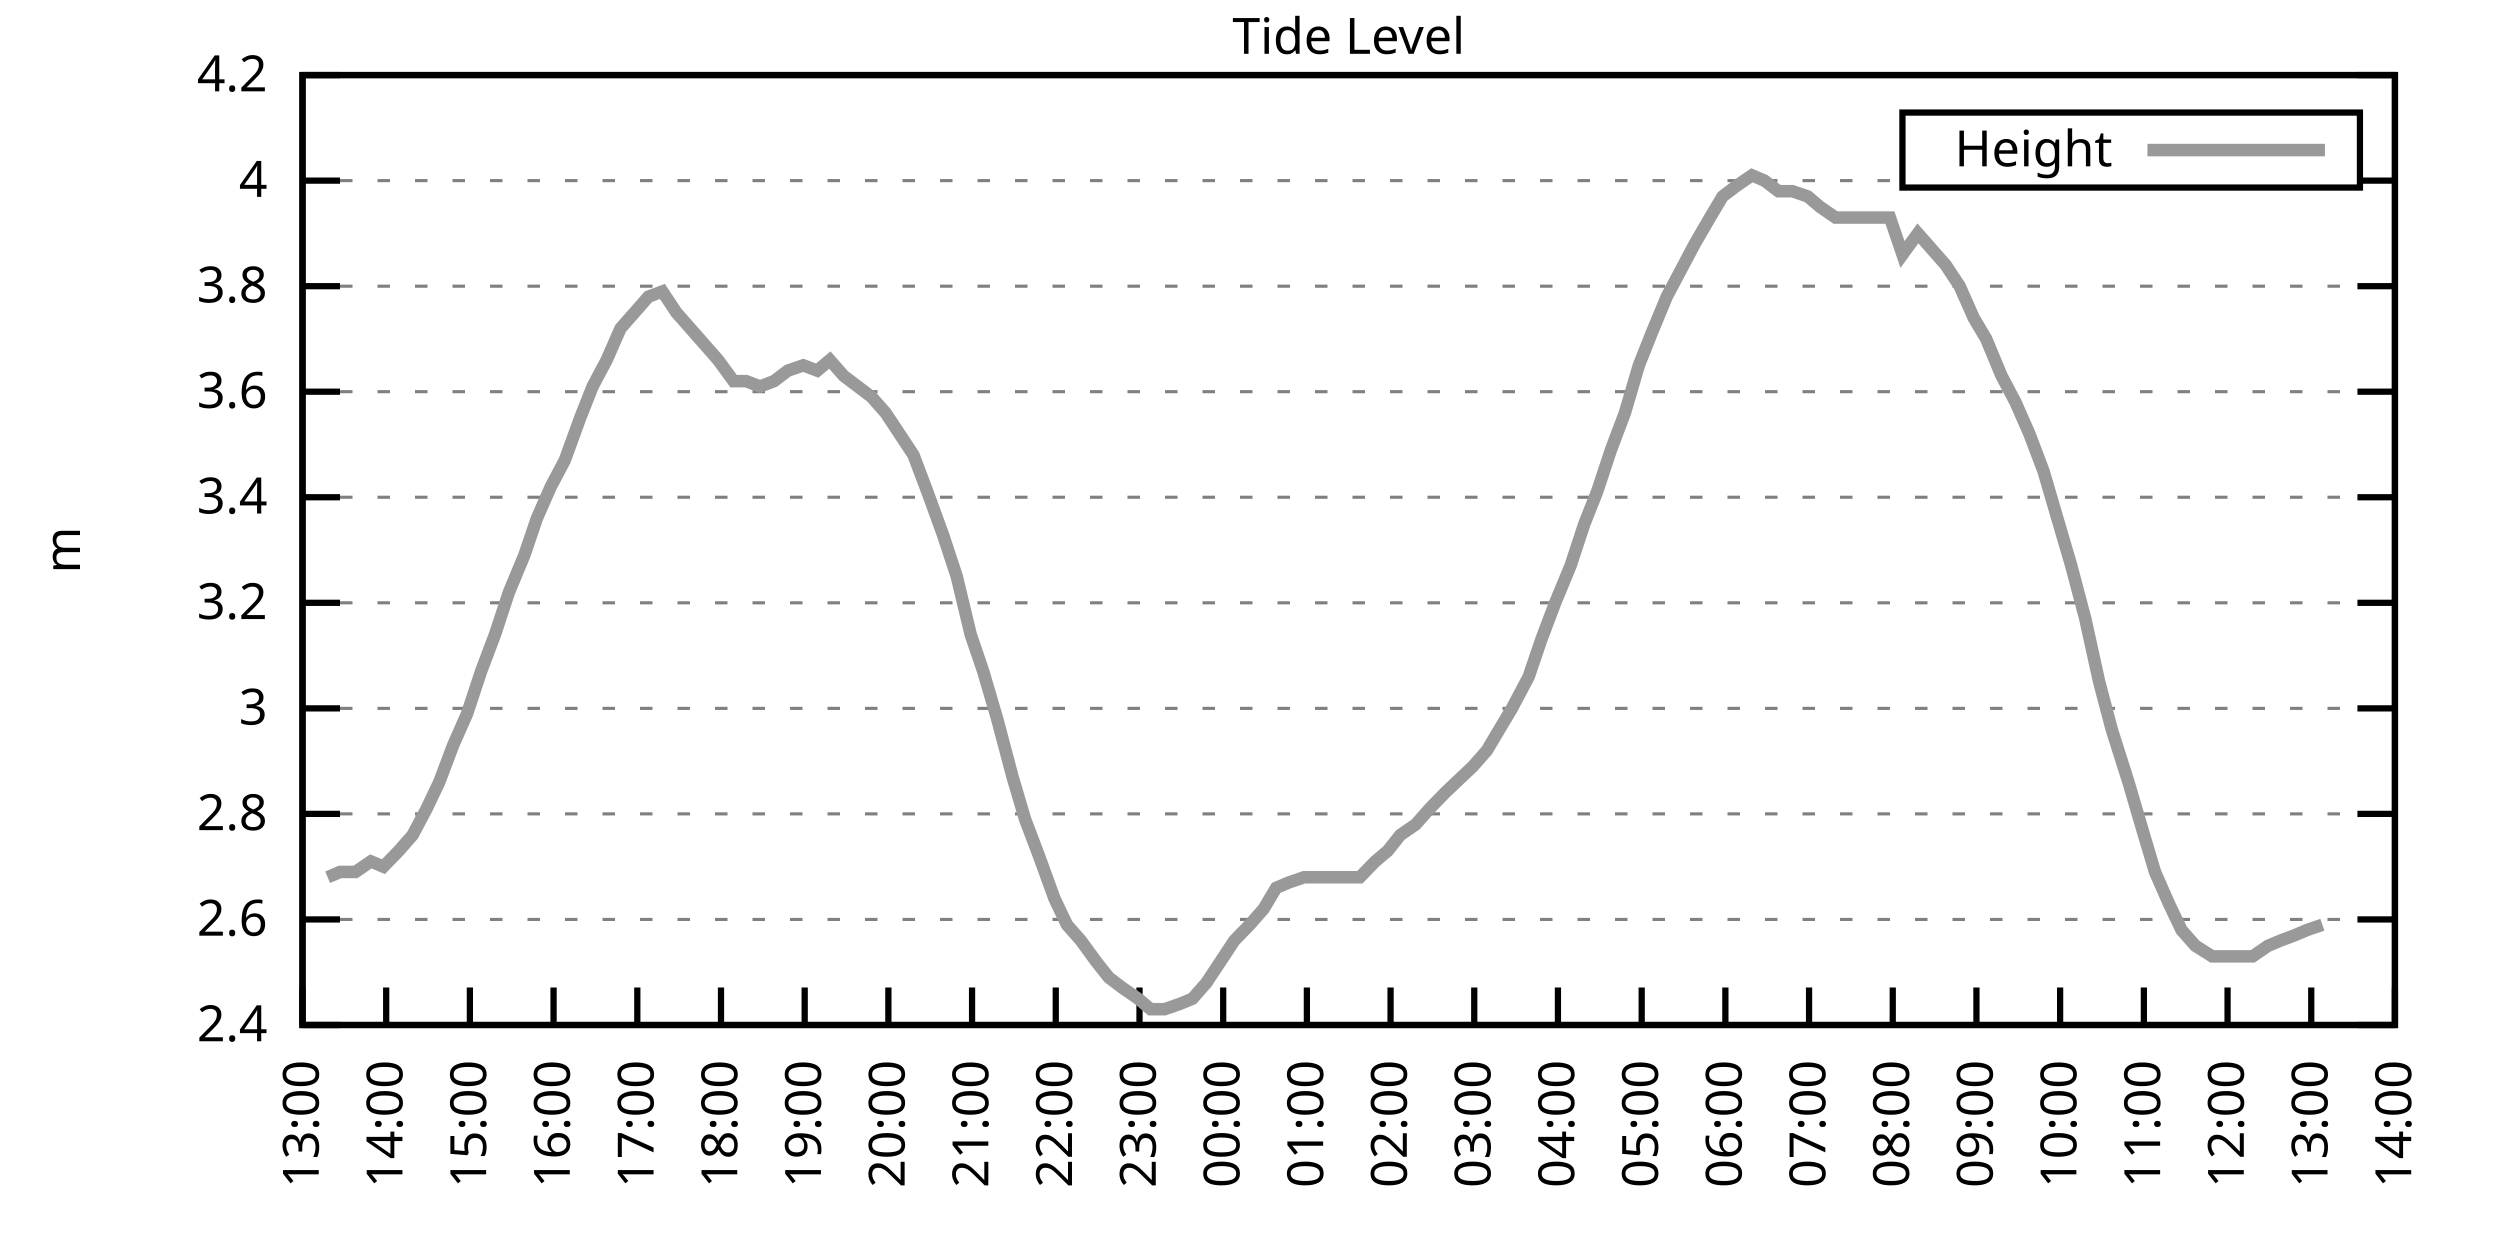
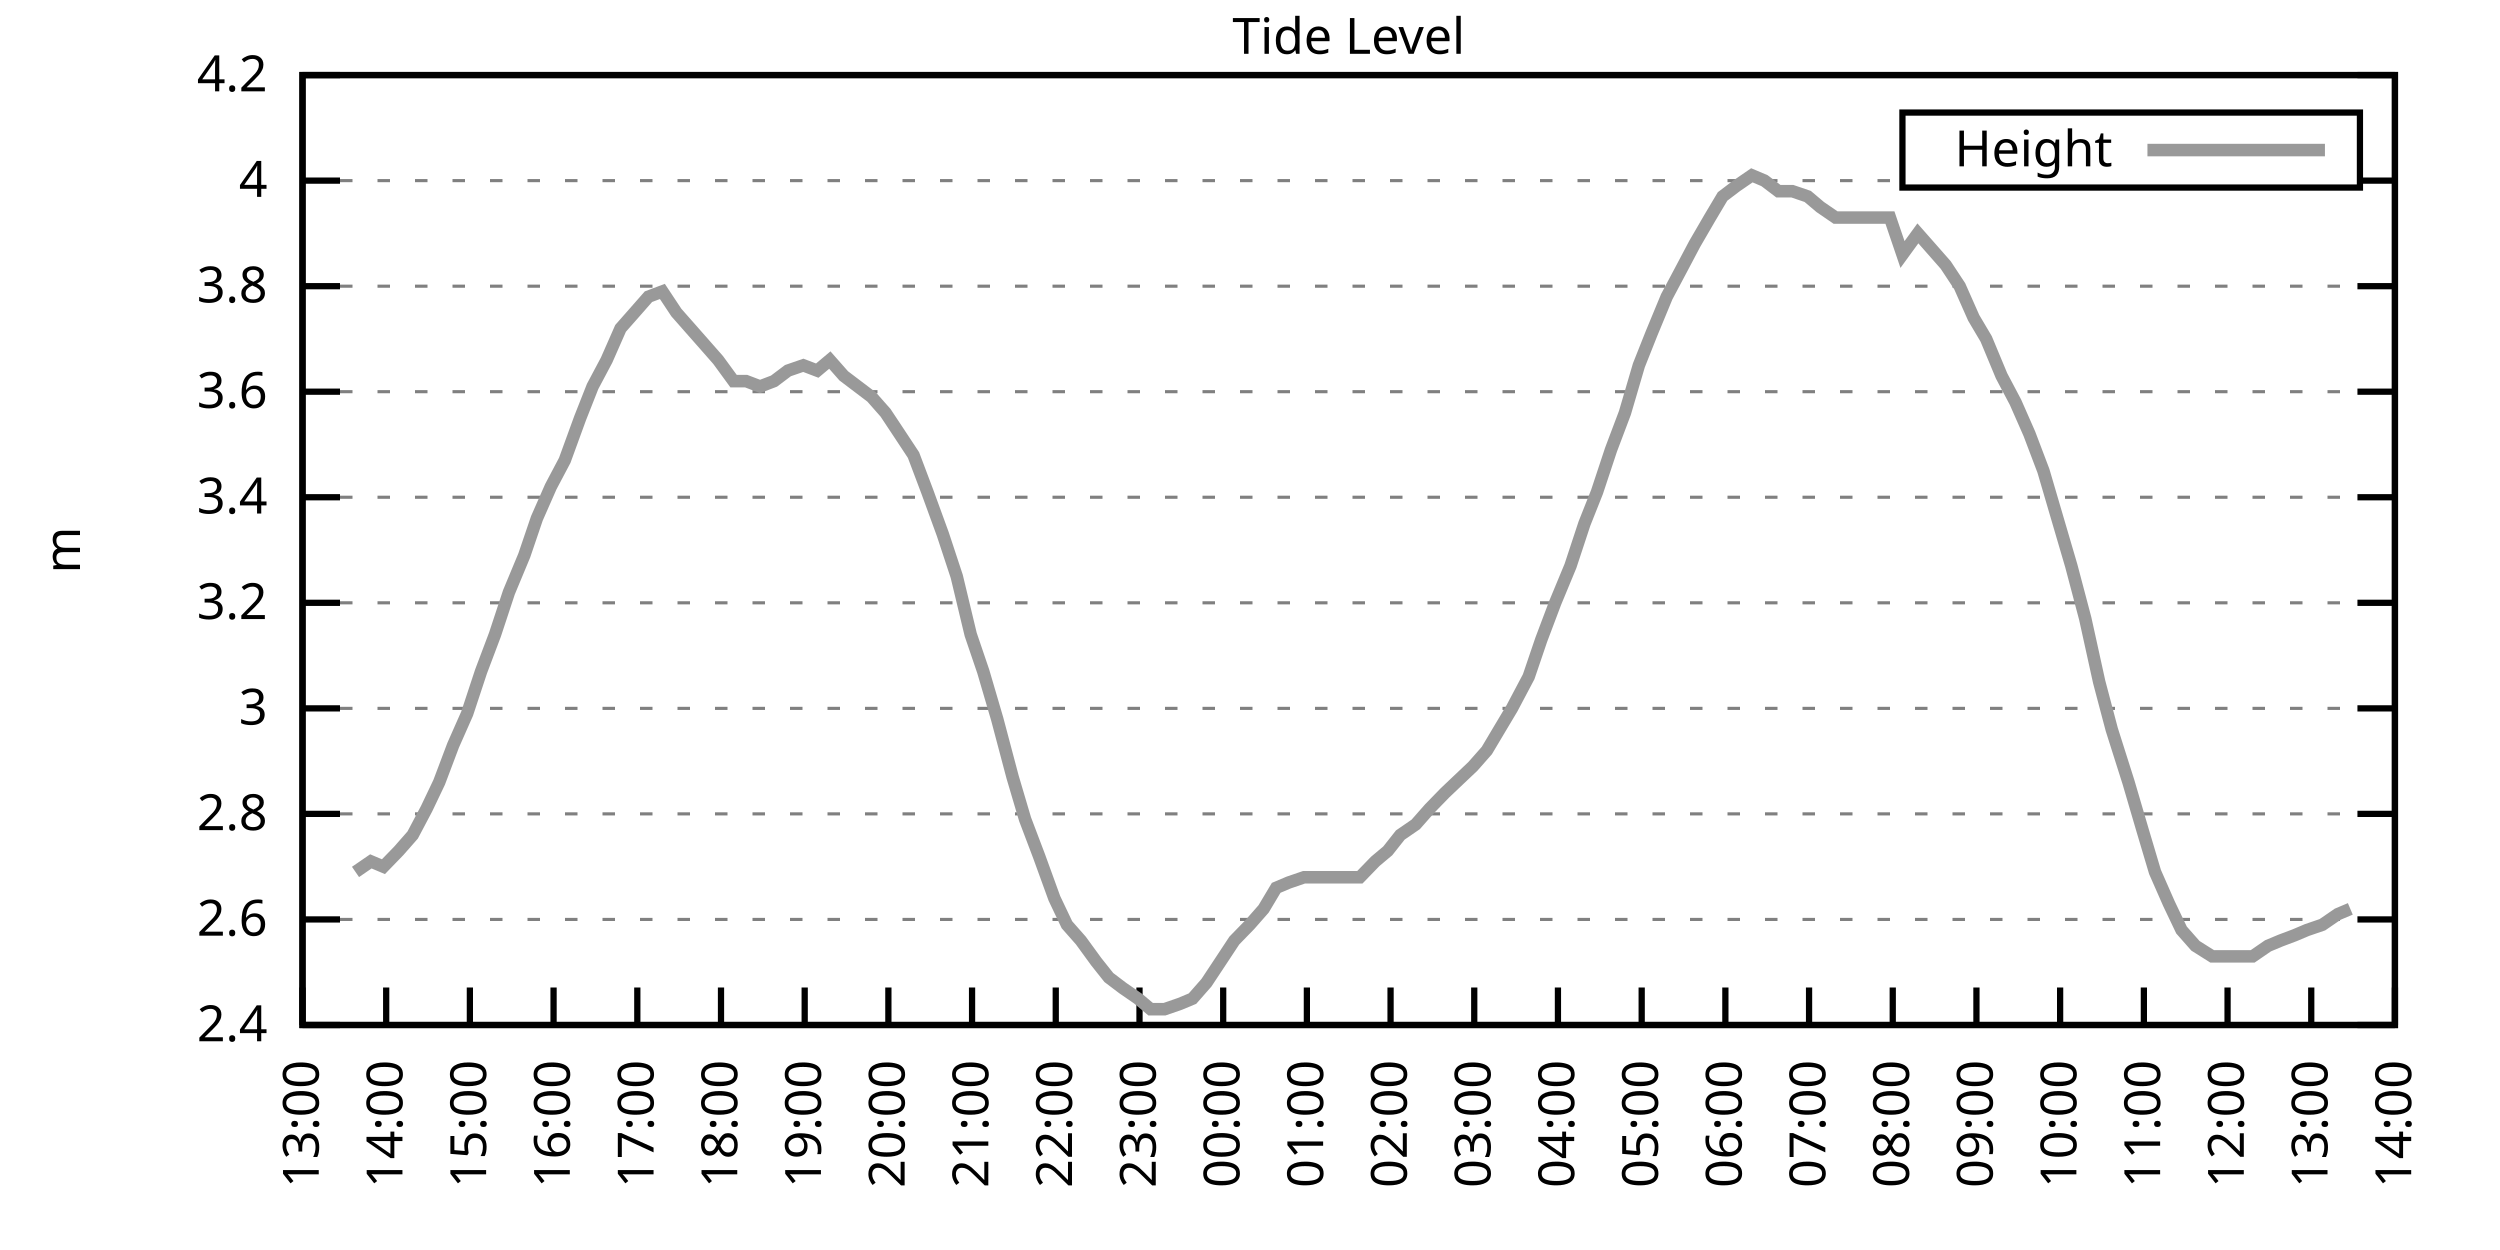
<svg xmlns="http://www.w3.org/2000/svg" xmlns:xlink="http://www.w3.org/1999/xlink" width="400" height="200" viewBox="0 0 400 200">
  <g id="gnuplot_canvas">
    <rect x="0" y="0" width="400" height="200" fill="none" />
    <defs>
      <circle id="gpDot" r="0.5" stroke-width="0.5" stroke="currentColor" />
      <path id="gpPt0" stroke-width="0.333" stroke="currentColor" d="M-1,0 h2 M0,-1 v2" />
      <path id="gpPt1" stroke-width="0.333" stroke="currentColor" d="M-1,-1 L1,1 M1,-1 L-1,1" />
      <path id="gpPt2" stroke-width="0.333" stroke="currentColor" d="M-1,0 L1,0 M0,-1 L0,1 M-1,-1 L1,1 M-1,1 L1,-1" />
      <rect id="gpPt3" stroke-width="0.333" stroke="currentColor" x="-1" y="-1" width="2" height="2" />
      <rect id="gpPt4" stroke-width="0.333" stroke="currentColor" fill="currentColor" x="-1" y="-1" width="2" height="2" />
      <circle id="gpPt5" stroke-width="0.333" stroke="currentColor" cx="0" cy="0" r="1" />
      <use xlink:href="#gpPt5" id="gpPt6" fill="currentColor" stroke="none" />
      <path id="gpPt7" stroke-width="0.333" stroke="currentColor" d="M0,-1.33 L-1.33,0.67 L1.33,0.67 z" />
      <use xlink:href="#gpPt7" id="gpPt8" fill="currentColor" stroke="none" />
      <use xlink:href="#gpPt7" id="gpPt9" stroke="currentColor" transform="rotate(180)" />
      <use xlink:href="#gpPt9" id="gpPt10" fill="currentColor" stroke="none" />
      <use xlink:href="#gpPt3" id="gpPt11" stroke="currentColor" transform="rotate(45)" />
      <use xlink:href="#gpPt11" id="gpPt12" fill="currentColor" stroke="none" />
      <path id="gpPt13" stroke-width="0.333" stroke="currentColor" d="M0,1.330 L1.265,0.411 L0.782,-1.067 L-0.782,-1.076 L-1.265,0.411 z" />
      <use xlink:href="#gpPt13" id="gpPt14" fill="currentColor" stroke="none" />
      <filter id="textbox" filterUnits="objectBoundingBox" x="0" y="0" height="1" width="1">
        <feFlood flood-color="white" flood-opacity="1" result="bgnd" />
        <feComposite in="SourceGraphic" in2="bgnd" operator="atop" />
      </filter>
      <filter id="greybox" filterUnits="objectBoundingBox" x="0" y="0" height="1" width="1">
        <feFlood flood-color="lightgrey" flood-opacity="1" result="grey" />
        <feComposite in="SourceGraphic" in2="grey" operator="atop" />
      </filter>
    </defs>
    <g fill="none" color="white" stroke="currentColor" stroke-width="1.00" stroke-linecap="butt" stroke-linejoin="miter">
</g>
    <g fill="none" color="black" stroke="currentColor" stroke-width="1.00" stroke-linecap="butt" stroke-linejoin="miter">
      <g stroke="none" shape-rendering="crispEdges">
        <polygon fill="rgb(255, 255, 255)" points="48.40,164.00 383.18,164.00 383.18,12.02 48.40,12.02 " />
      </g>
    </g>
    <g fill="none" color="black" stroke="currentColor" stroke-width="1.00" stroke-linecap="butt" stroke-linejoin="miter">
</g>
    <g fill="none" color="black" stroke="black" stroke-width="0.50" stroke-linecap="butt" stroke-linejoin="miter">
</g>
    <g fill="none" color="gray" stroke="currentColor" stroke-width="0.50" stroke-linecap="butt" stroke-linejoin="miter">
      <path stroke="gray" stroke-dasharray="2,4" class="gridline" d="M48.40,164.00 L383.19,164.00  " />
    </g>
    <g fill="none" color="gray" stroke="gray" stroke-width="1.00" stroke-linecap="butt" stroke-linejoin="miter">
</g>
    <g fill="none" color="black" stroke="currentColor" stroke-width="1.00" stroke-linecap="butt" stroke-linejoin="miter">
      <path stroke="black" d="M48.40,164.00 L54.40,164.00 M383.19,164.00 L377.19,164.00  " />
      <g transform="translate(42.80,166.60)" stroke="none" fill="black" font-family="Sans" font-size="8.00" text-anchor="end">
        <text>
          <tspan font-family="Sans"> 2.4</tspan>
        </text>
      </g>
    </g>
    <g fill="none" color="black" stroke="currentColor" stroke-width="1.00" stroke-linecap="butt" stroke-linejoin="miter">
</g>
    <g fill="none" color="black" stroke="black" stroke-width="0.50" stroke-linecap="butt" stroke-linejoin="miter">
</g>
    <g fill="none" color="gray" stroke="currentColor" stroke-width="0.50" stroke-linecap="butt" stroke-linejoin="miter">
      <path stroke="gray" stroke-dasharray="2,4" class="gridline" d="M48.40,147.11 L383.19,147.11  " />
    </g>
    <g fill="none" color="gray" stroke="gray" stroke-width="1.00" stroke-linecap="butt" stroke-linejoin="miter">
</g>
    <g fill="none" color="black" stroke="currentColor" stroke-width="1.00" stroke-linecap="butt" stroke-linejoin="miter">
      <path stroke="black" d="M48.40,147.11 L54.40,147.11 M383.19,147.11 L377.19,147.11  " />
      <g transform="translate(42.80,149.71)" stroke="none" fill="black" font-family="Sans" font-size="8.00" text-anchor="end">
        <text>
          <tspan font-family="Sans"> 2.6</tspan>
        </text>
      </g>
    </g>
    <g fill="none" color="black" stroke="currentColor" stroke-width="1.00" stroke-linecap="butt" stroke-linejoin="miter">
</g>
    <g fill="none" color="black" stroke="black" stroke-width="0.50" stroke-linecap="butt" stroke-linejoin="miter">
</g>
    <g fill="none" color="gray" stroke="currentColor" stroke-width="0.50" stroke-linecap="butt" stroke-linejoin="miter">
      <path stroke="gray" stroke-dasharray="2,4" class="gridline" d="M48.40,130.22 L383.19,130.22  " />
    </g>
    <g fill="none" color="gray" stroke="gray" stroke-width="1.00" stroke-linecap="butt" stroke-linejoin="miter">
</g>
    <g fill="none" color="black" stroke="currentColor" stroke-width="1.00" stroke-linecap="butt" stroke-linejoin="miter">
      <path stroke="black" d="M48.40,130.22 L54.40,130.22 M383.19,130.22 L377.19,130.22  " />
      <g transform="translate(42.80,132.82)" stroke="none" fill="black" font-family="Sans" font-size="8.00" text-anchor="end">
        <text>
          <tspan font-family="Sans"> 2.8</tspan>
        </text>
      </g>
    </g>
    <g fill="none" color="black" stroke="currentColor" stroke-width="1.00" stroke-linecap="butt" stroke-linejoin="miter">
</g>
    <g fill="none" color="black" stroke="black" stroke-width="0.50" stroke-linecap="butt" stroke-linejoin="miter">
</g>
    <g fill="none" color="gray" stroke="currentColor" stroke-width="0.50" stroke-linecap="butt" stroke-linejoin="miter">
      <path stroke="gray" stroke-dasharray="2,4" class="gridline" d="M48.40,113.34 L383.19,113.34  " />
    </g>
    <g fill="none" color="gray" stroke="gray" stroke-width="1.00" stroke-linecap="butt" stroke-linejoin="miter">
</g>
    <g fill="none" color="black" stroke="currentColor" stroke-width="1.00" stroke-linecap="butt" stroke-linejoin="miter">
      <path stroke="black" d="M48.40,113.34 L54.40,113.34 M383.19,113.34 L377.19,113.34  " />
      <g transform="translate(42.80,115.94)" stroke="none" fill="black" font-family="Sans" font-size="8.00" text-anchor="end">
        <text>
          <tspan font-family="Sans"> 3</tspan>
        </text>
      </g>
    </g>
    <g fill="none" color="black" stroke="currentColor" stroke-width="1.00" stroke-linecap="butt" stroke-linejoin="miter">
</g>
    <g fill="none" color="black" stroke="black" stroke-width="0.50" stroke-linecap="butt" stroke-linejoin="miter">
</g>
    <g fill="none" color="gray" stroke="currentColor" stroke-width="0.50" stroke-linecap="butt" stroke-linejoin="miter">
      <path stroke="gray" stroke-dasharray="2,4" class="gridline" d="M48.40,96.45 L383.19,96.45  " />
    </g>
    <g fill="none" color="gray" stroke="gray" stroke-width="1.00" stroke-linecap="butt" stroke-linejoin="miter">
</g>
    <g fill="none" color="black" stroke="currentColor" stroke-width="1.00" stroke-linecap="butt" stroke-linejoin="miter">
      <path stroke="black" d="M48.40,96.45 L54.40,96.45 M383.19,96.45 L377.19,96.45  " />
      <g transform="translate(42.80,99.05)" stroke="none" fill="black" font-family="Sans" font-size="8.00" text-anchor="end">
        <text>
          <tspan font-family="Sans"> 3.2</tspan>
        </text>
      </g>
    </g>
    <g fill="none" color="black" stroke="currentColor" stroke-width="1.00" stroke-linecap="butt" stroke-linejoin="miter">
</g>
    <g fill="none" color="black" stroke="black" stroke-width="0.50" stroke-linecap="butt" stroke-linejoin="miter">
</g>
    <g fill="none" color="gray" stroke="currentColor" stroke-width="0.50" stroke-linecap="butt" stroke-linejoin="miter">
      <path stroke="gray" stroke-dasharray="2,4" class="gridline" d="M48.40,79.56 L383.19,79.56  " />
    </g>
    <g fill="none" color="gray" stroke="gray" stroke-width="1.00" stroke-linecap="butt" stroke-linejoin="miter">
</g>
    <g fill="none" color="black" stroke="currentColor" stroke-width="1.00" stroke-linecap="butt" stroke-linejoin="miter">
      <path stroke="black" d="M48.40,79.56 L54.40,79.56 M383.19,79.56 L377.19,79.56  " />
      <g transform="translate(42.80,82.16)" stroke="none" fill="black" font-family="Sans" font-size="8.00" text-anchor="end">
        <text>
          <tspan font-family="Sans"> 3.4</tspan>
        </text>
      </g>
    </g>
    <g fill="none" color="black" stroke="currentColor" stroke-width="1.00" stroke-linecap="butt" stroke-linejoin="miter">
</g>
    <g fill="none" color="black" stroke="black" stroke-width="0.50" stroke-linecap="butt" stroke-linejoin="miter">
</g>
    <g fill="none" color="gray" stroke="currentColor" stroke-width="0.50" stroke-linecap="butt" stroke-linejoin="miter">
      <path stroke="gray" stroke-dasharray="2,4" class="gridline" d="M48.40,62.67 L383.19,62.67  " />
    </g>
    <g fill="none" color="gray" stroke="gray" stroke-width="1.00" stroke-linecap="butt" stroke-linejoin="miter">
</g>
    <g fill="none" color="black" stroke="currentColor" stroke-width="1.00" stroke-linecap="butt" stroke-linejoin="miter">
      <path stroke="black" d="M48.40,62.67 L54.40,62.67 M383.19,62.67 L377.19,62.67  " />
      <g transform="translate(42.80,65.27)" stroke="none" fill="black" font-family="Sans" font-size="8.00" text-anchor="end">
        <text>
          <tspan font-family="Sans"> 3.6</tspan>
        </text>
      </g>
    </g>
    <g fill="none" color="black" stroke="currentColor" stroke-width="1.00" stroke-linecap="butt" stroke-linejoin="miter">
</g>
    <g fill="none" color="black" stroke="black" stroke-width="0.50" stroke-linecap="butt" stroke-linejoin="miter">
</g>
    <g fill="none" color="gray" stroke="currentColor" stroke-width="0.50" stroke-linecap="butt" stroke-linejoin="miter">
      <path stroke="gray" stroke-dasharray="2,4" class="gridline" d="M48.40,45.79 L383.19,45.79  " />
    </g>
    <g fill="none" color="gray" stroke="gray" stroke-width="1.00" stroke-linecap="butt" stroke-linejoin="miter">
</g>
    <g fill="none" color="black" stroke="currentColor" stroke-width="1.00" stroke-linecap="butt" stroke-linejoin="miter">
      <path stroke="black" d="M48.40,45.79 L54.40,45.79 M383.19,45.79 L377.19,45.79  " />
      <g transform="translate(42.80,48.39)" stroke="none" fill="black" font-family="Sans" font-size="8.00" text-anchor="end">
        <text>
          <tspan font-family="Sans"> 3.8</tspan>
        </text>
      </g>
    </g>
    <g fill="none" color="black" stroke="currentColor" stroke-width="1.00" stroke-linecap="butt" stroke-linejoin="miter">
</g>
    <g fill="none" color="black" stroke="black" stroke-width="0.50" stroke-linecap="butt" stroke-linejoin="miter">
</g>
    <g fill="none" color="gray" stroke="currentColor" stroke-width="0.50" stroke-linecap="butt" stroke-linejoin="miter">
      <path stroke="gray" stroke-dasharray="2,4" class="gridline" d="M48.40,28.90 L304.39,28.90 M377.59,28.90 L383.19,28.90  " />
    </g>
    <g fill="none" color="gray" stroke="gray" stroke-width="1.00" stroke-linecap="butt" stroke-linejoin="miter">
</g>
    <g fill="none" color="black" stroke="currentColor" stroke-width="1.00" stroke-linecap="butt" stroke-linejoin="miter">
      <path stroke="black" d="M48.40,28.90 L54.40,28.90 M383.19,28.90 L377.19,28.90  " />
      <g transform="translate(42.80,31.50)" stroke="none" fill="black" font-family="Sans" font-size="8.00" text-anchor="end">
        <text>
          <tspan font-family="Sans"> 4</tspan>
        </text>
      </g>
    </g>
    <g fill="none" color="black" stroke="currentColor" stroke-width="1.00" stroke-linecap="butt" stroke-linejoin="miter">
</g>
    <g fill="none" color="black" stroke="black" stroke-width="0.50" stroke-linecap="butt" stroke-linejoin="miter">
</g>
    <g fill="none" color="gray" stroke="currentColor" stroke-width="0.50" stroke-linecap="butt" stroke-linejoin="miter">
      <path stroke="gray" stroke-dasharray="2,4" class="gridline" d="M48.40,12.01 L383.19,12.01  " />
    </g>
    <g fill="none" color="gray" stroke="gray" stroke-width="1.00" stroke-linecap="butt" stroke-linejoin="miter">
</g>
    <g fill="none" color="black" stroke="currentColor" stroke-width="1.00" stroke-linecap="butt" stroke-linejoin="miter">
      <path stroke="black" d="M48.40,12.01 L54.40,12.01 M383.19,12.01 L377.19,12.01  " />
      <g transform="translate(42.80,14.61)" stroke="none" fill="black" font-family="Sans" font-size="8.00" text-anchor="end">
        <text>
          <tspan font-family="Sans"> 4.2</tspan>
        </text>
      </g>
    </g>
    <g fill="none" color="black" stroke="currentColor" stroke-width="1.00" stroke-linecap="butt" stroke-linejoin="miter">
      <path stroke="black" d="M48.40,164.00 L48.40,158.00  " />
      <g transform="translate(51.00,169.60) rotate(270.00)" stroke="none" fill="black" font-family="Sans" font-size="8.00" text-anchor="end">
        <text>
          <tspan font-family="Sans">13:00</tspan>
        </text>
      </g>
    </g>
    <g fill="none" color="black" stroke="currentColor" stroke-width="1.00" stroke-linecap="butt" stroke-linejoin="miter">
      <path stroke="black" d="M61.79,164.00 L61.79,158.00  " />
      <g transform="translate(64.39,169.60) rotate(270.00)" stroke="none" fill="black" font-family="Sans" font-size="8.00" text-anchor="end">
        <text>
          <tspan font-family="Sans">14:00</tspan>
        </text>
      </g>
    </g>
    <g fill="none" color="black" stroke="currentColor" stroke-width="1.00" stroke-linecap="butt" stroke-linejoin="miter">
      <path stroke="black" d="M75.18,164.00 L75.18,158.00  " />
      <g transform="translate(77.78,169.60) rotate(270.00)" stroke="none" fill="black" font-family="Sans" font-size="8.00" text-anchor="end">
        <text>
          <tspan font-family="Sans">15:00</tspan>
        </text>
      </g>
    </g>
    <g fill="none" color="black" stroke="currentColor" stroke-width="1.00" stroke-linecap="butt" stroke-linejoin="miter">
      <path stroke="black" d="M88.57,164.00 L88.57,158.00  " />
      <g transform="translate(91.17,169.60) rotate(270.00)" stroke="none" fill="black" font-family="Sans" font-size="8.00" text-anchor="end">
        <text>
          <tspan font-family="Sans">16:00</tspan>
        </text>
      </g>
    </g>
    <g fill="none" color="black" stroke="currentColor" stroke-width="1.00" stroke-linecap="butt" stroke-linejoin="miter">
      <path stroke="black" d="M101.97,164.00 L101.97,158.00  " />
      <g transform="translate(104.57,169.60) rotate(270.00)" stroke="none" fill="black" font-family="Sans" font-size="8.00" text-anchor="end">
        <text>
          <tspan font-family="Sans">17:00</tspan>
        </text>
      </g>
    </g>
    <g fill="none" color="black" stroke="currentColor" stroke-width="1.00" stroke-linecap="butt" stroke-linejoin="miter">
      <path stroke="black" d="M115.36,164.00 L115.36,158.00  " />
      <g transform="translate(117.96,169.60) rotate(270.00)" stroke="none" fill="black" font-family="Sans" font-size="8.00" text-anchor="end">
        <text>
          <tspan font-family="Sans">18:00</tspan>
        </text>
      </g>
    </g>
    <g fill="none" color="black" stroke="currentColor" stroke-width="1.00" stroke-linecap="butt" stroke-linejoin="miter">
      <path stroke="black" d="M128.75,164.00 L128.75,158.00  " />
      <g transform="translate(131.35,169.60) rotate(270.00)" stroke="none" fill="black" font-family="Sans" font-size="8.00" text-anchor="end">
        <text>
          <tspan font-family="Sans">19:00</tspan>
        </text>
      </g>
    </g>
    <g fill="none" color="black" stroke="currentColor" stroke-width="1.00" stroke-linecap="butt" stroke-linejoin="miter">
      <path stroke="black" d="M142.14,164.00 L142.14,158.00  " />
      <g transform="translate(144.74,169.60) rotate(270.00)" stroke="none" fill="black" font-family="Sans" font-size="8.00" text-anchor="end">
        <text>
          <tspan font-family="Sans">20:00</tspan>
        </text>
      </g>
    </g>
    <g fill="none" color="black" stroke="currentColor" stroke-width="1.00" stroke-linecap="butt" stroke-linejoin="miter">
      <path stroke="black" d="M155.53,164.00 L155.53,158.00  " />
      <g transform="translate(158.13,169.60) rotate(270.00)" stroke="none" fill="black" font-family="Sans" font-size="8.00" text-anchor="end">
        <text>
          <tspan font-family="Sans">21:00</tspan>
        </text>
      </g>
    </g>
    <g fill="none" color="black" stroke="currentColor" stroke-width="1.00" stroke-linecap="butt" stroke-linejoin="miter">
      <path stroke="black" d="M168.92,164.00 L168.92,158.00  " />
      <g transform="translate(171.52,169.60) rotate(270.00)" stroke="none" fill="black" font-family="Sans" font-size="8.00" text-anchor="end">
        <text>
          <tspan font-family="Sans">22:00</tspan>
        </text>
      </g>
    </g>
    <g fill="none" color="black" stroke="currentColor" stroke-width="1.00" stroke-linecap="butt" stroke-linejoin="miter">
      <path stroke="black" d="M182.32,164.00 L182.32,158.00  " />
      <g transform="translate(184.92,169.60) rotate(270.00)" stroke="none" fill="black" font-family="Sans" font-size="8.00" text-anchor="end">
        <text>
          <tspan font-family="Sans">23:00</tspan>
        </text>
      </g>
    </g>
    <g fill="none" color="black" stroke="currentColor" stroke-width="1.00" stroke-linecap="butt" stroke-linejoin="miter">
      <path stroke="black" d="M195.71,164.00 L195.71,158.00  " />
      <g transform="translate(198.31,169.60) rotate(270.00)" stroke="none" fill="black" font-family="Sans" font-size="8.00" text-anchor="end">
        <text>
          <tspan font-family="Sans">00:00</tspan>
        </text>
      </g>
    </g>
    <g fill="none" color="black" stroke="currentColor" stroke-width="1.00" stroke-linecap="butt" stroke-linejoin="miter">
      <path stroke="black" d="M209.10,164.00 L209.10,158.00  " />
      <g transform="translate(211.70,169.60) rotate(270.00)" stroke="none" fill="black" font-family="Sans" font-size="8.00" text-anchor="end">
        <text>
          <tspan font-family="Sans">01:00</tspan>
        </text>
      </g>
    </g>
    <g fill="none" color="black" stroke="currentColor" stroke-width="1.00" stroke-linecap="butt" stroke-linejoin="miter">
      <path stroke="black" d="M222.49,164.00 L222.49,158.00  " />
      <g transform="translate(225.09,169.60) rotate(270.00)" stroke="none" fill="black" font-family="Sans" font-size="8.00" text-anchor="end">
        <text>
          <tspan font-family="Sans">02:00</tspan>
        </text>
      </g>
    </g>
    <g fill="none" color="black" stroke="currentColor" stroke-width="1.00" stroke-linecap="butt" stroke-linejoin="miter">
      <path stroke="black" d="M235.88,164.00 L235.88,158.00  " />
      <g transform="translate(238.48,169.60) rotate(270.00)" stroke="none" fill="black" font-family="Sans" font-size="8.00" text-anchor="end">
        <text>
          <tspan font-family="Sans">03:00</tspan>
        </text>
      </g>
    </g>
    <g fill="none" color="black" stroke="currentColor" stroke-width="1.00" stroke-linecap="butt" stroke-linejoin="miter">
      <path stroke="black" d="M249.27,164.00 L249.27,158.00  " />
      <g transform="translate(251.87,169.60) rotate(270.00)" stroke="none" fill="black" font-family="Sans" font-size="8.00" text-anchor="end">
        <text>
          <tspan font-family="Sans">04:00</tspan>
        </text>
      </g>
    </g>
    <g fill="none" color="black" stroke="currentColor" stroke-width="1.00" stroke-linecap="butt" stroke-linejoin="miter">
      <path stroke="black" d="M262.67,164.00 L262.67,158.00  " />
      <g transform="translate(265.27,169.60) rotate(270.00)" stroke="none" fill="black" font-family="Sans" font-size="8.00" text-anchor="end">
        <text>
          <tspan font-family="Sans">05:00</tspan>
        </text>
      </g>
    </g>
    <g fill="none" color="black" stroke="currentColor" stroke-width="1.00" stroke-linecap="butt" stroke-linejoin="miter">
      <path stroke="black" d="M276.06,164.00 L276.06,158.00  " />
      <g transform="translate(278.66,169.60) rotate(270.00)" stroke="none" fill="black" font-family="Sans" font-size="8.00" text-anchor="end">
        <text>
          <tspan font-family="Sans">06:00</tspan>
        </text>
      </g>
    </g>
    <g fill="none" color="black" stroke="currentColor" stroke-width="1.00" stroke-linecap="butt" stroke-linejoin="miter">
      <path stroke="black" d="M289.45,164.00 L289.45,158.00  " />
      <g transform="translate(292.05,169.60) rotate(270.00)" stroke="none" fill="black" font-family="Sans" font-size="8.00" text-anchor="end">
        <text>
          <tspan font-family="Sans">07:00</tspan>
        </text>
      </g>
    </g>
    <g fill="none" color="black" stroke="currentColor" stroke-width="1.00" stroke-linecap="butt" stroke-linejoin="miter">
      <path stroke="black" d="M302.84,164.00 L302.84,158.00  " />
      <g transform="translate(305.44,169.60) rotate(270.00)" stroke="none" fill="black" font-family="Sans" font-size="8.00" text-anchor="end">
        <text>
          <tspan font-family="Sans">08:00</tspan>
        </text>
      </g>
    </g>
    <g fill="none" color="black" stroke="currentColor" stroke-width="1.00" stroke-linecap="butt" stroke-linejoin="miter">
      <path stroke="black" d="M316.23,164.00 L316.23,158.00  " />
      <g transform="translate(318.83,169.60) rotate(270.00)" stroke="none" fill="black" font-family="Sans" font-size="8.00" text-anchor="end">
        <text>
          <tspan font-family="Sans">09:00</tspan>
        </text>
      </g>
    </g>
    <g fill="none" color="black" stroke="currentColor" stroke-width="1.00" stroke-linecap="butt" stroke-linejoin="miter">
      <path stroke="black" d="M329.62,164.00 L329.62,158.00  " />
      <g transform="translate(332.22,169.60) rotate(270.00)" stroke="none" fill="black" font-family="Sans" font-size="8.00" text-anchor="end">
        <text>
          <tspan font-family="Sans">10:00</tspan>
        </text>
      </g>
    </g>
    <g fill="none" color="black" stroke="currentColor" stroke-width="1.00" stroke-linecap="butt" stroke-linejoin="miter">
      <path stroke="black" d="M343.02,164.00 L343.02,158.00  " />
      <g transform="translate(345.62,169.60) rotate(270.00)" stroke="none" fill="black" font-family="Sans" font-size="8.00" text-anchor="end">
        <text>
          <tspan font-family="Sans">11:00</tspan>
        </text>
      </g>
    </g>
    <g fill="none" color="black" stroke="currentColor" stroke-width="1.00" stroke-linecap="butt" stroke-linejoin="miter">
      <path stroke="black" d="M356.41,164.00 L356.41,158.00  " />
      <g transform="translate(359.01,169.60) rotate(270.00)" stroke="none" fill="black" font-family="Sans" font-size="8.00" text-anchor="end">
        <text>
          <tspan font-family="Sans">12:00</tspan>
        </text>
      </g>
    </g>
    <g fill="none" color="black" stroke="currentColor" stroke-width="1.00" stroke-linecap="butt" stroke-linejoin="miter">
      <path stroke="black" d="M369.80,164.00 L369.80,158.00  " />
      <g transform="translate(372.40,169.60) rotate(270.00)" stroke="none" fill="black" font-family="Sans" font-size="8.00" text-anchor="end">
        <text>
          <tspan font-family="Sans">13:00</tspan>
        </text>
      </g>
    </g>
    <g fill="none" color="black" stroke="currentColor" stroke-width="1.00" stroke-linecap="butt" stroke-linejoin="miter">
      <path stroke="black" d="M383.19,164.00 L383.19,158.00  " />
      <g transform="translate(385.79,169.60) rotate(270.00)" stroke="none" fill="black" font-family="Sans" font-size="8.00" text-anchor="end">
        <text>
          <tspan font-family="Sans">14:00</tspan>
        </text>
      </g>
    </g>
    <g fill="none" color="black" stroke="currentColor" stroke-width="1.00" stroke-linecap="butt" stroke-linejoin="miter">
</g>
    <g fill="none" color="black" stroke="currentColor" stroke-width="1.00" stroke-linecap="butt" stroke-linejoin="miter">
      <path stroke="black" d="M48.40,12.01 L48.40,164.00 L383.19,164.00 L383.19,12.01 L48.40,12.01 Z  " />
    </g>
    <g fill="none" color="black" stroke="currentColor" stroke-width="1.00" stroke-linecap="butt" stroke-linejoin="miter">
</g>
    <g fill="none" color="black" stroke="currentColor" stroke-width="1.00" stroke-linecap="butt" stroke-linejoin="miter">
      <path stroke="black" d="M304.39,30.01 L304.39,18.01 L377.59,18.01 L377.59,30.01 L304.39,30.01 Z  " />
    </g>
    <g id="Tide_level_plot_1">
      <g fill="none" color="white" stroke="black" stroke-width="2.00" stroke-linecap="butt" stroke-linejoin="miter">
</g>
      <g fill="none" color="black" stroke="currentColor" stroke-width="2.00" stroke-linecap="butt" stroke-linejoin="miter">
        <g transform="translate(337.99,26.61)" stroke="none" fill="black" font-family="Sans" font-size="8.00" text-anchor="end">
          <text>
            <tspan font-family="Sans">Height</tspan>
          </text>
        </g>
      </g>
      <g fill="none" color="black" stroke="currentColor" stroke-width="2.00" stroke-linecap="butt" stroke-linejoin="miter">
-         <path stroke="rgb(153, 153, 153)" d="M343.59,24.01 L371.99,24.01 M52.42,140.36 L54.43,139.51 L56.88,139.51 L59.34,137.82 L61.35,138.67 L63.80,136.14   L66.03,133.60 L68.26,129.38 L70.27,125.16 L72.50,119.25 L74.74,114.18 L76.97,107.43 L79.20,101.52 L81.43,94.76   L83.89,88.85 L85.90,82.94 L88.13,77.87 L90.36,73.65 L92.82,66.90 L94.82,61.83 L97.06,57.61 L99.29,52.54   L101.52,50.01 L103.75,47.47 L105.98,46.63 L108.22,50.01 L110.45,52.54 L112.68,55.07 L114.91,57.61 L117.37,60.98   L119.38,60.98 L121.61,61.83 L123.84,60.98 L126.07,59.30 L128.53,58.45 L130.76,59.30 L132.77,57.61 L135.00,60.14   L137.23,61.83 L139.46,63.52 L141.69,66.05 L143.93,69.43 L146.16,72.81 L148.39,78.72 L150.85,85.47 L153.08,92.23   L155.31,101.52 L157.32,107.43 L159.55,115.03 L162.01,124.31 L164.01,131.07 L166.25,136.98 L168.70,143.73 L170.71,147.96   L172.94,150.49 L175.40,153.87 L177.41,156.40 L179.64,158.09 L182.09,159.78 L184.10,161.47 L186.33,161.47 L188.79,160.62   L190.80,159.78 L193.03,157.24 L195.26,153.87 L197.49,150.49 L199.95,147.96 L202.18,145.42 L204.19,142.05 L206.20,141.20   L208.65,140.36 L211.11,140.36 L213.34,140.36 L215.57,140.36 L217.58,140.36 L220.04,137.82 L222.04,136.14 L224.05,133.60   L226.51,131.91 L228.74,129.38 L231.20,126.85 L232.98,125.16 L235.66,122.62 L237.89,120.09 L239.90,116.71 L241.91,113.34   L244.59,108.27 L246.60,102.36 L248.83,96.45 L251.28,90.54 L253.51,83.78 L255.52,78.72 L257.76,71.96 L259.99,66.05   L262.22,58.45 L264.23,53.39 L266.68,47.47 L268.92,43.25 L271.15,39.03 L273.60,34.81 L275.61,31.43 L277.84,29.74   L280.30,28.05 L282.31,28.90 L284.54,30.59 L286.77,30.59 L289.23,31.43 L291.23,33.12 L293.69,34.81 L295.70,34.81   L297.93,34.81 L300.39,34.81 L302.39,34.81 L304.40,40.72 L306.86,37.34 L309.09,39.87 L311.32,42.41 L313.55,45.79   L315.79,50.85 L317.79,54.23 L320.25,60.14 L322.48,64.36 L324.71,69.43 L326.95,75.34 L329.18,82.94 L331.41,90.54   L333.64,98.98 L335.87,109.11 L337.88,116.71 L340.56,125.16 L342.79,132.76 L344.80,139.51 L347.03,144.58 L349.04,148.80   L351.27,151.33 L353.95,153.02 L355.96,153.02 L358.19,153.02 L360.42,153.02 L362.88,151.33 L364.89,150.49 L367.12,149.65   L369.13,148.80 L371.58,147.96  " />
+         <path stroke="rgb(153, 153, 153)" d="M343.59,24.01 L371.99,24.01 M56.88,139.51 L59.34,137.82 L61.35,138.67 L63.80,136.14 L66.03,133.60 L68.26,129.38   L70.27,125.16 L72.50,119.25 L74.74,114.18 L76.97,107.43 L79.20,101.52 L81.43,94.76 L83.89,88.85 L85.90,82.94   L88.13,77.87 L90.36,73.65 L92.82,66.90 L94.82,61.83 L97.06,57.61 L99.29,52.54 L101.52,50.01 L103.75,47.47   L105.98,46.63 L108.22,50.01 L110.45,52.54 L112.68,55.07 L114.91,57.61 L117.37,60.98 L119.38,60.98 L121.61,61.83   L123.84,60.98 L126.07,59.30 L128.53,58.45 L130.76,59.30 L132.77,57.61 L135.00,60.14 L137.23,61.83 L139.46,63.52   L141.69,66.05 L143.93,69.43 L146.16,72.81 L148.39,78.72 L150.85,85.47 L153.08,92.23 L155.31,101.52 L157.32,107.43   L159.55,115.03 L162.01,124.31 L164.01,131.07 L166.25,136.98 L168.70,143.73 L170.71,147.96 L172.94,150.49 L175.40,153.87   L177.41,156.40 L179.64,158.09 L182.09,159.78 L184.10,161.47 L186.33,161.47 L188.79,160.62 L190.80,159.78 L193.03,157.24   L195.26,153.87 L197.49,150.49 L199.95,147.96 L202.18,145.42 L204.19,142.05 L206.20,141.20 L208.65,140.36 L211.11,140.36   L213.34,140.36 L215.57,140.36 L217.58,140.36 L220.04,137.82 L222.04,136.14 L224.05,133.60 L226.51,131.91 L228.74,129.38   L231.20,126.85 L232.98,125.16 L235.66,122.62 L237.89,120.09 L239.90,116.71 L241.91,113.34 L244.59,108.27 L246.60,102.36   L248.83,96.45 L251.28,90.54 L253.51,83.78 L255.52,78.72 L257.76,71.96 L259.99,66.05 L262.22,58.45 L264.23,53.39   L266.68,47.47 L268.92,43.25 L271.15,39.03 L273.60,34.81 L275.61,31.43 L277.84,29.74 L280.30,28.05 L282.31,28.90   L284.54,30.59 L286.77,30.59 L289.23,31.43 L291.23,33.12 L293.69,34.81 L295.70,34.81 L297.93,34.81 L300.39,34.81   L302.39,34.81 L304.40,40.72 L306.86,37.34 L309.09,39.87 L311.32,42.41 L313.55,45.79 L315.79,50.85 L317.79,54.23   L320.25,60.14 L322.48,64.36 L324.71,69.43 L326.95,75.34 L329.18,82.94 L331.41,90.54 L333.64,98.98 L335.87,109.11   L337.88,116.71 L340.56,125.16 L342.79,132.76 L344.80,139.51 L347.03,144.58 L349.04,148.80 L351.27,151.33 L353.95,153.02   L355.96,153.02 L358.19,153.02 L360.42,153.02 L362.88,151.33 L364.89,150.49 L367.12,149.65 L369.13,148.80 L371.58,147.96   L374.04,146.27 L376.05,145.42  " />
      </g>
    </g>
    <g fill="none" color="black" stroke="currentColor" stroke-width="2.00" stroke-linecap="butt" stroke-linejoin="miter">
</g>
    <g fill="none" color="black" stroke="black" stroke-width="1.00" stroke-linecap="butt" stroke-linejoin="miter">
</g>
    <g fill="none" color="black" stroke="currentColor" stroke-width="1.00" stroke-linecap="butt" stroke-linejoin="miter">
      <path stroke="black" d="M48.40,12.01 L48.40,164.00 L383.19,164.00 L383.19,12.01 L48.40,12.01 Z  " />
      <g transform="translate(12.80,88.01) rotate(270.00)" stroke="none" fill="black" font-family="Sans" font-size="8.00" text-anchor="middle">
        <text>
          <tspan font-family="Sans">m</tspan>
        </text>
      </g>
    </g>
    <g fill="none" color="black" stroke="currentColor" stroke-width="1.00" stroke-linecap="butt" stroke-linejoin="miter">
</g>
    <g fill="none" color="black" stroke="currentColor" stroke-width="1.00" stroke-linecap="butt" stroke-linejoin="miter">
      <g transform="translate(215.79,8.61)" stroke="none" fill="black" font-family="Sans" font-size="8.00" text-anchor="middle">
        <text>
          <tspan font-family="Sans">Tide Level</tspan>
        </text>
      </g>
    </g>
    <g fill="none" color="black" stroke="currentColor" stroke-width="1.00" stroke-linecap="butt" stroke-linejoin="miter">
</g>
  </g>
</svg>
